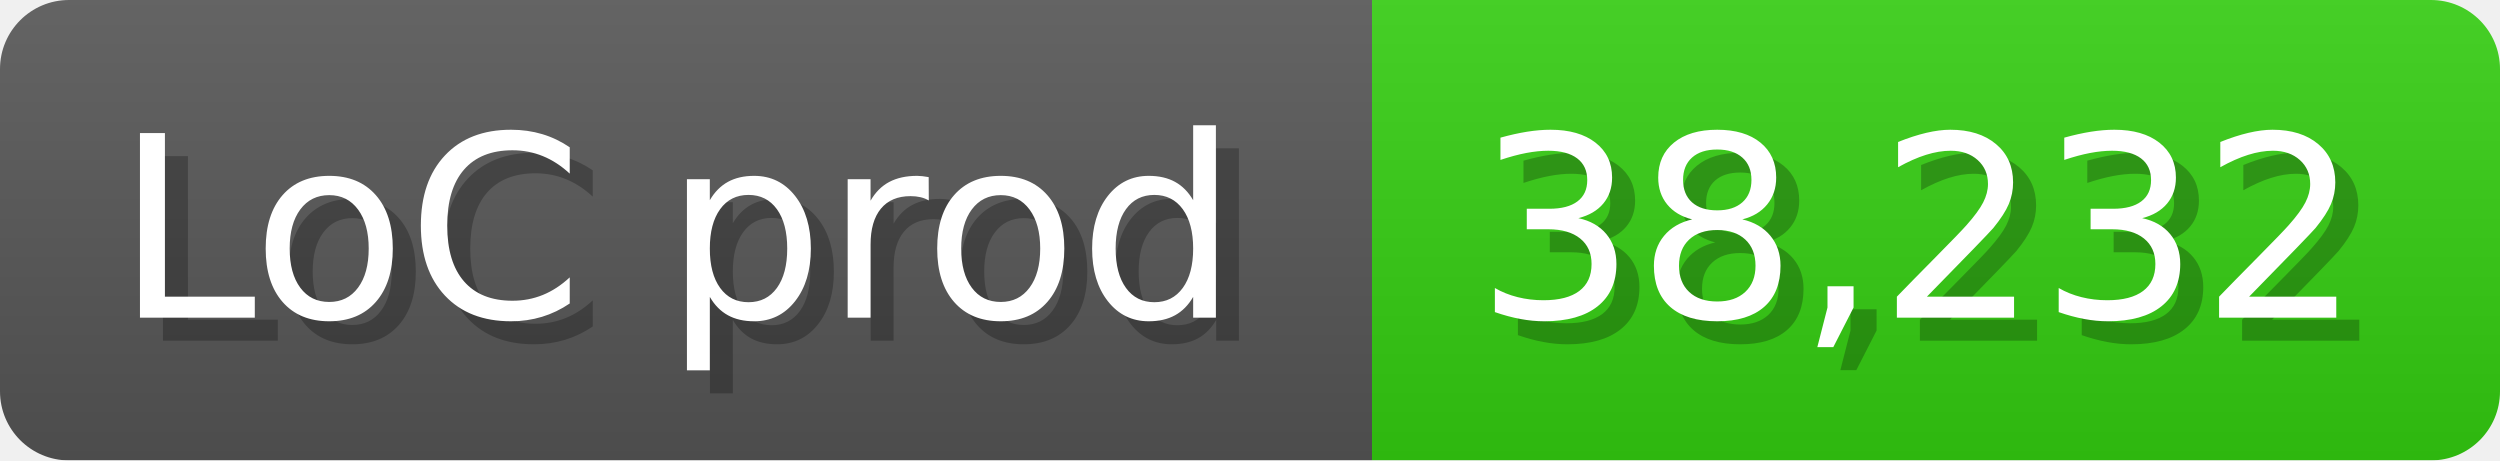
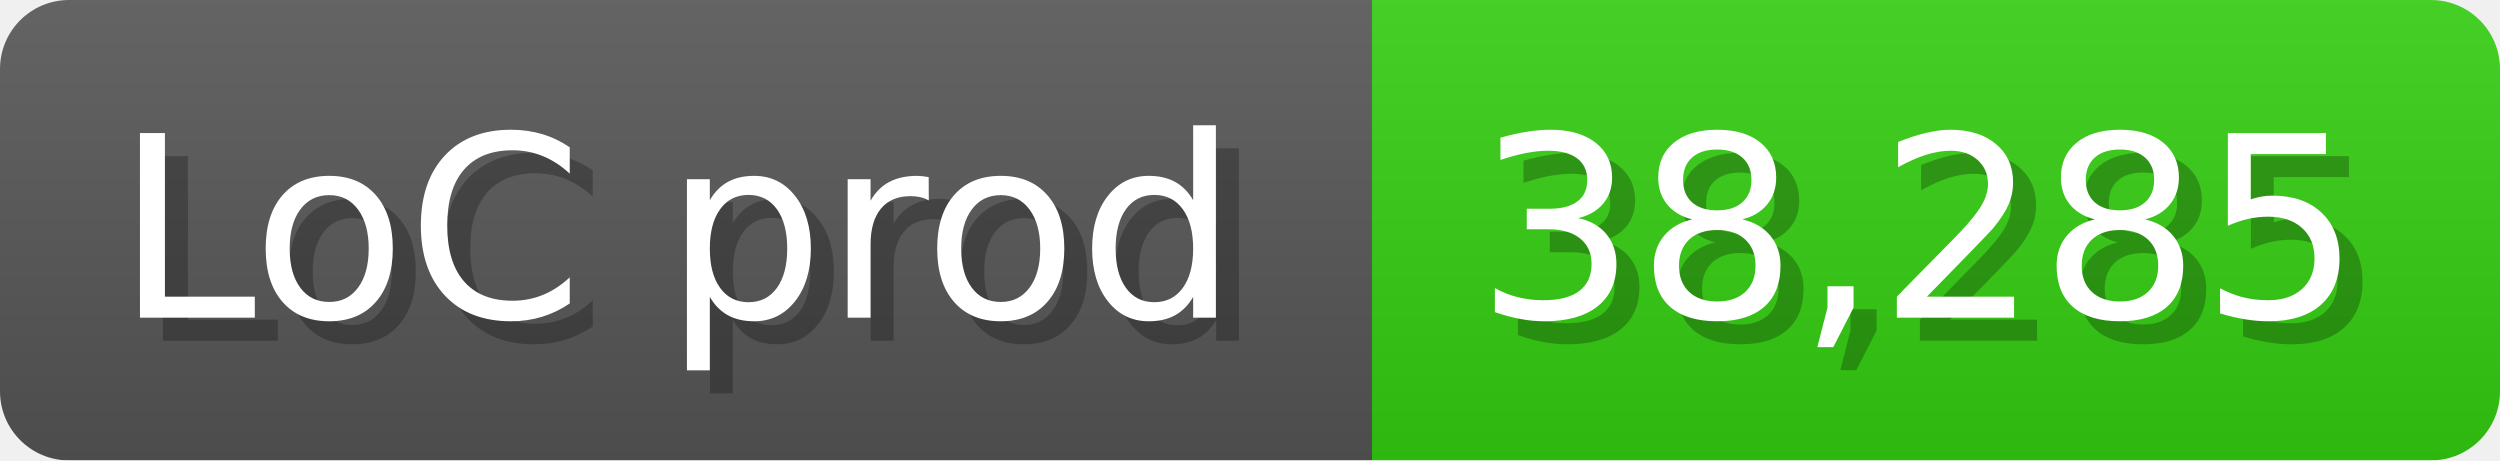
<svg xmlns="http://www.w3.org/2000/svg" width="108.6" height="20" viewBox="0 0 1086 200">
  <linearGradient id="a" x2="0" y2="100%">
    <stop offset="0" stop-opacity=".1" stop-color="#EEE" />
    <stop offset="1" stop-opacity=".1" />
  </linearGradient>
  <mask id="m">
    <rect width="1086" height="200" rx="30" fill="#FFF" />
  </mask>
  <g mask="url(#m)">
    <rect width="596" height="200" fill="#555" />
    <rect width="490" height="200" fill="#3C1" x="596" />
    <rect width="1086" height="200" fill="url(#a)" />
  </g>
  <g fill="#fff" text-anchor="start" font-family="Verdana,DejaVu Sans,sans-serif" font-size="110">
    <text x="60" y="148" textLength="496" fill="#000" opacity="0.25">LoC prod</text>
    <text x="50" y="138" textLength="496">LoC prod</text>
-     <text x="651" y="148" textLength="390" fill="#000" opacity="0.25">38,232</text>
-     <text x="641" y="138" textLength="390">38,232</text>
+     <text x="651" y="148" textLength="390" fill="#000" opacity="0.25">38,285</text>
+     <text x="641" y="138" textLength="390">38,285</text>
  </g>
</svg>
